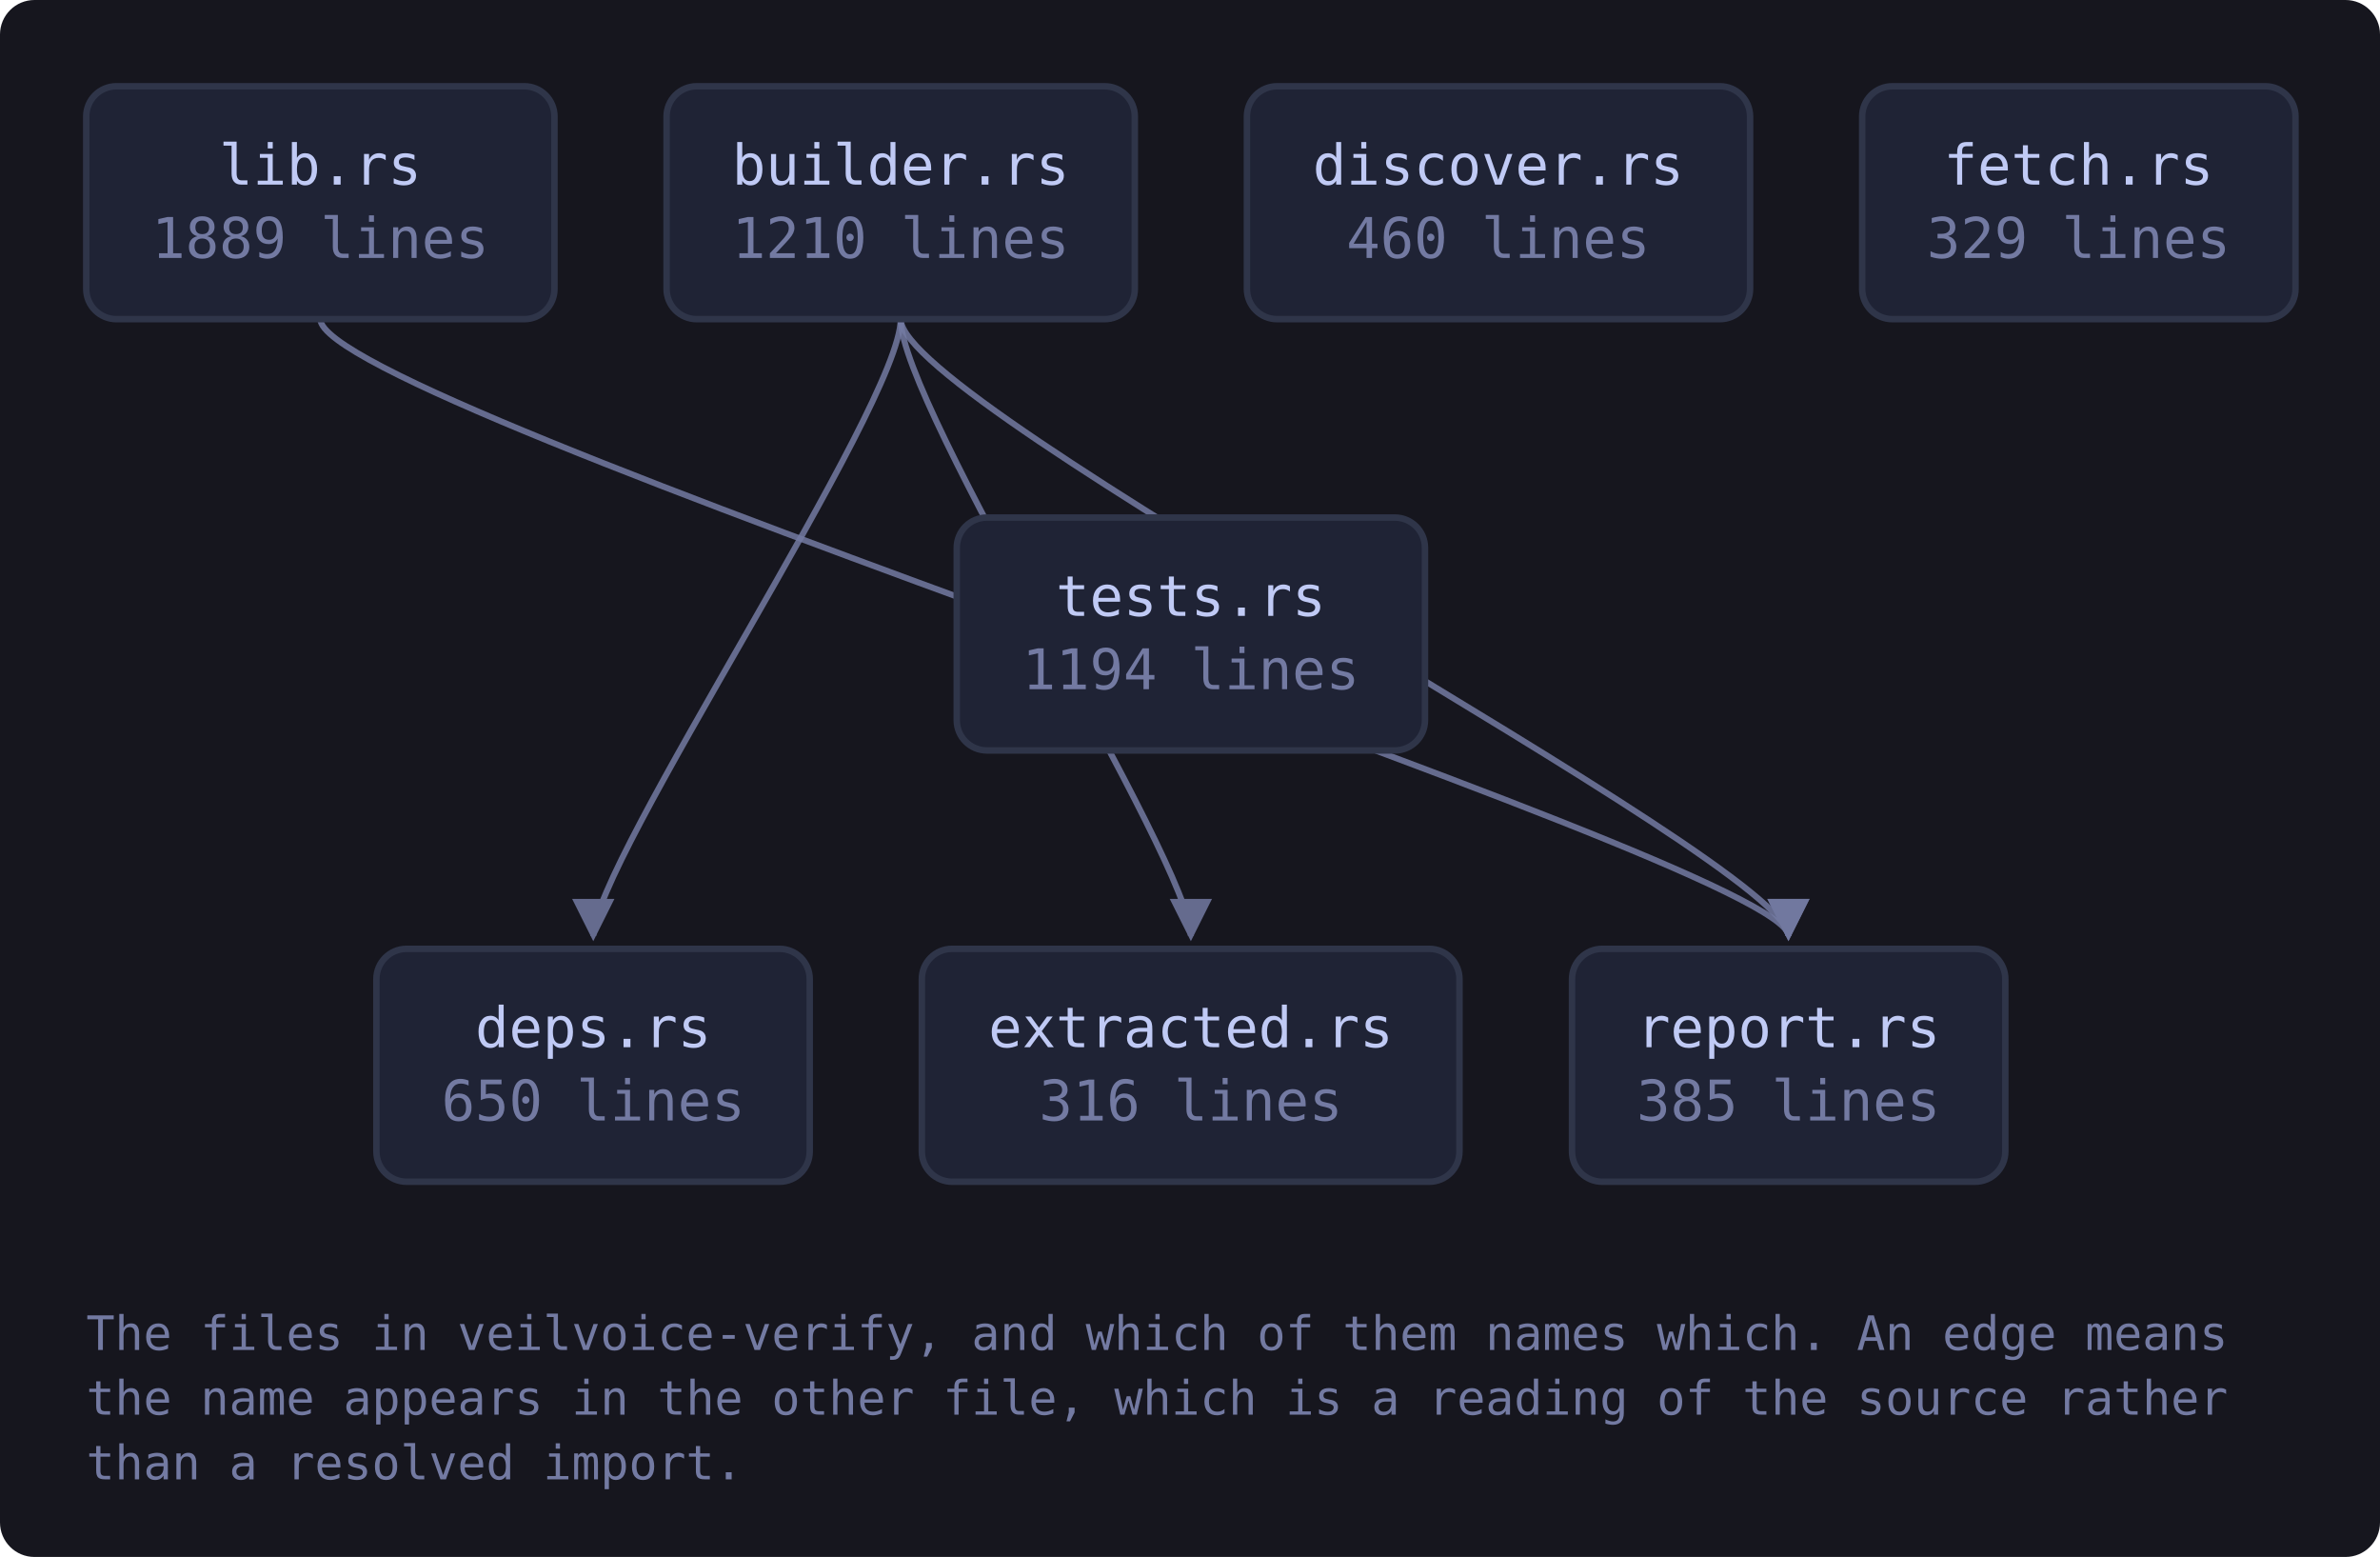
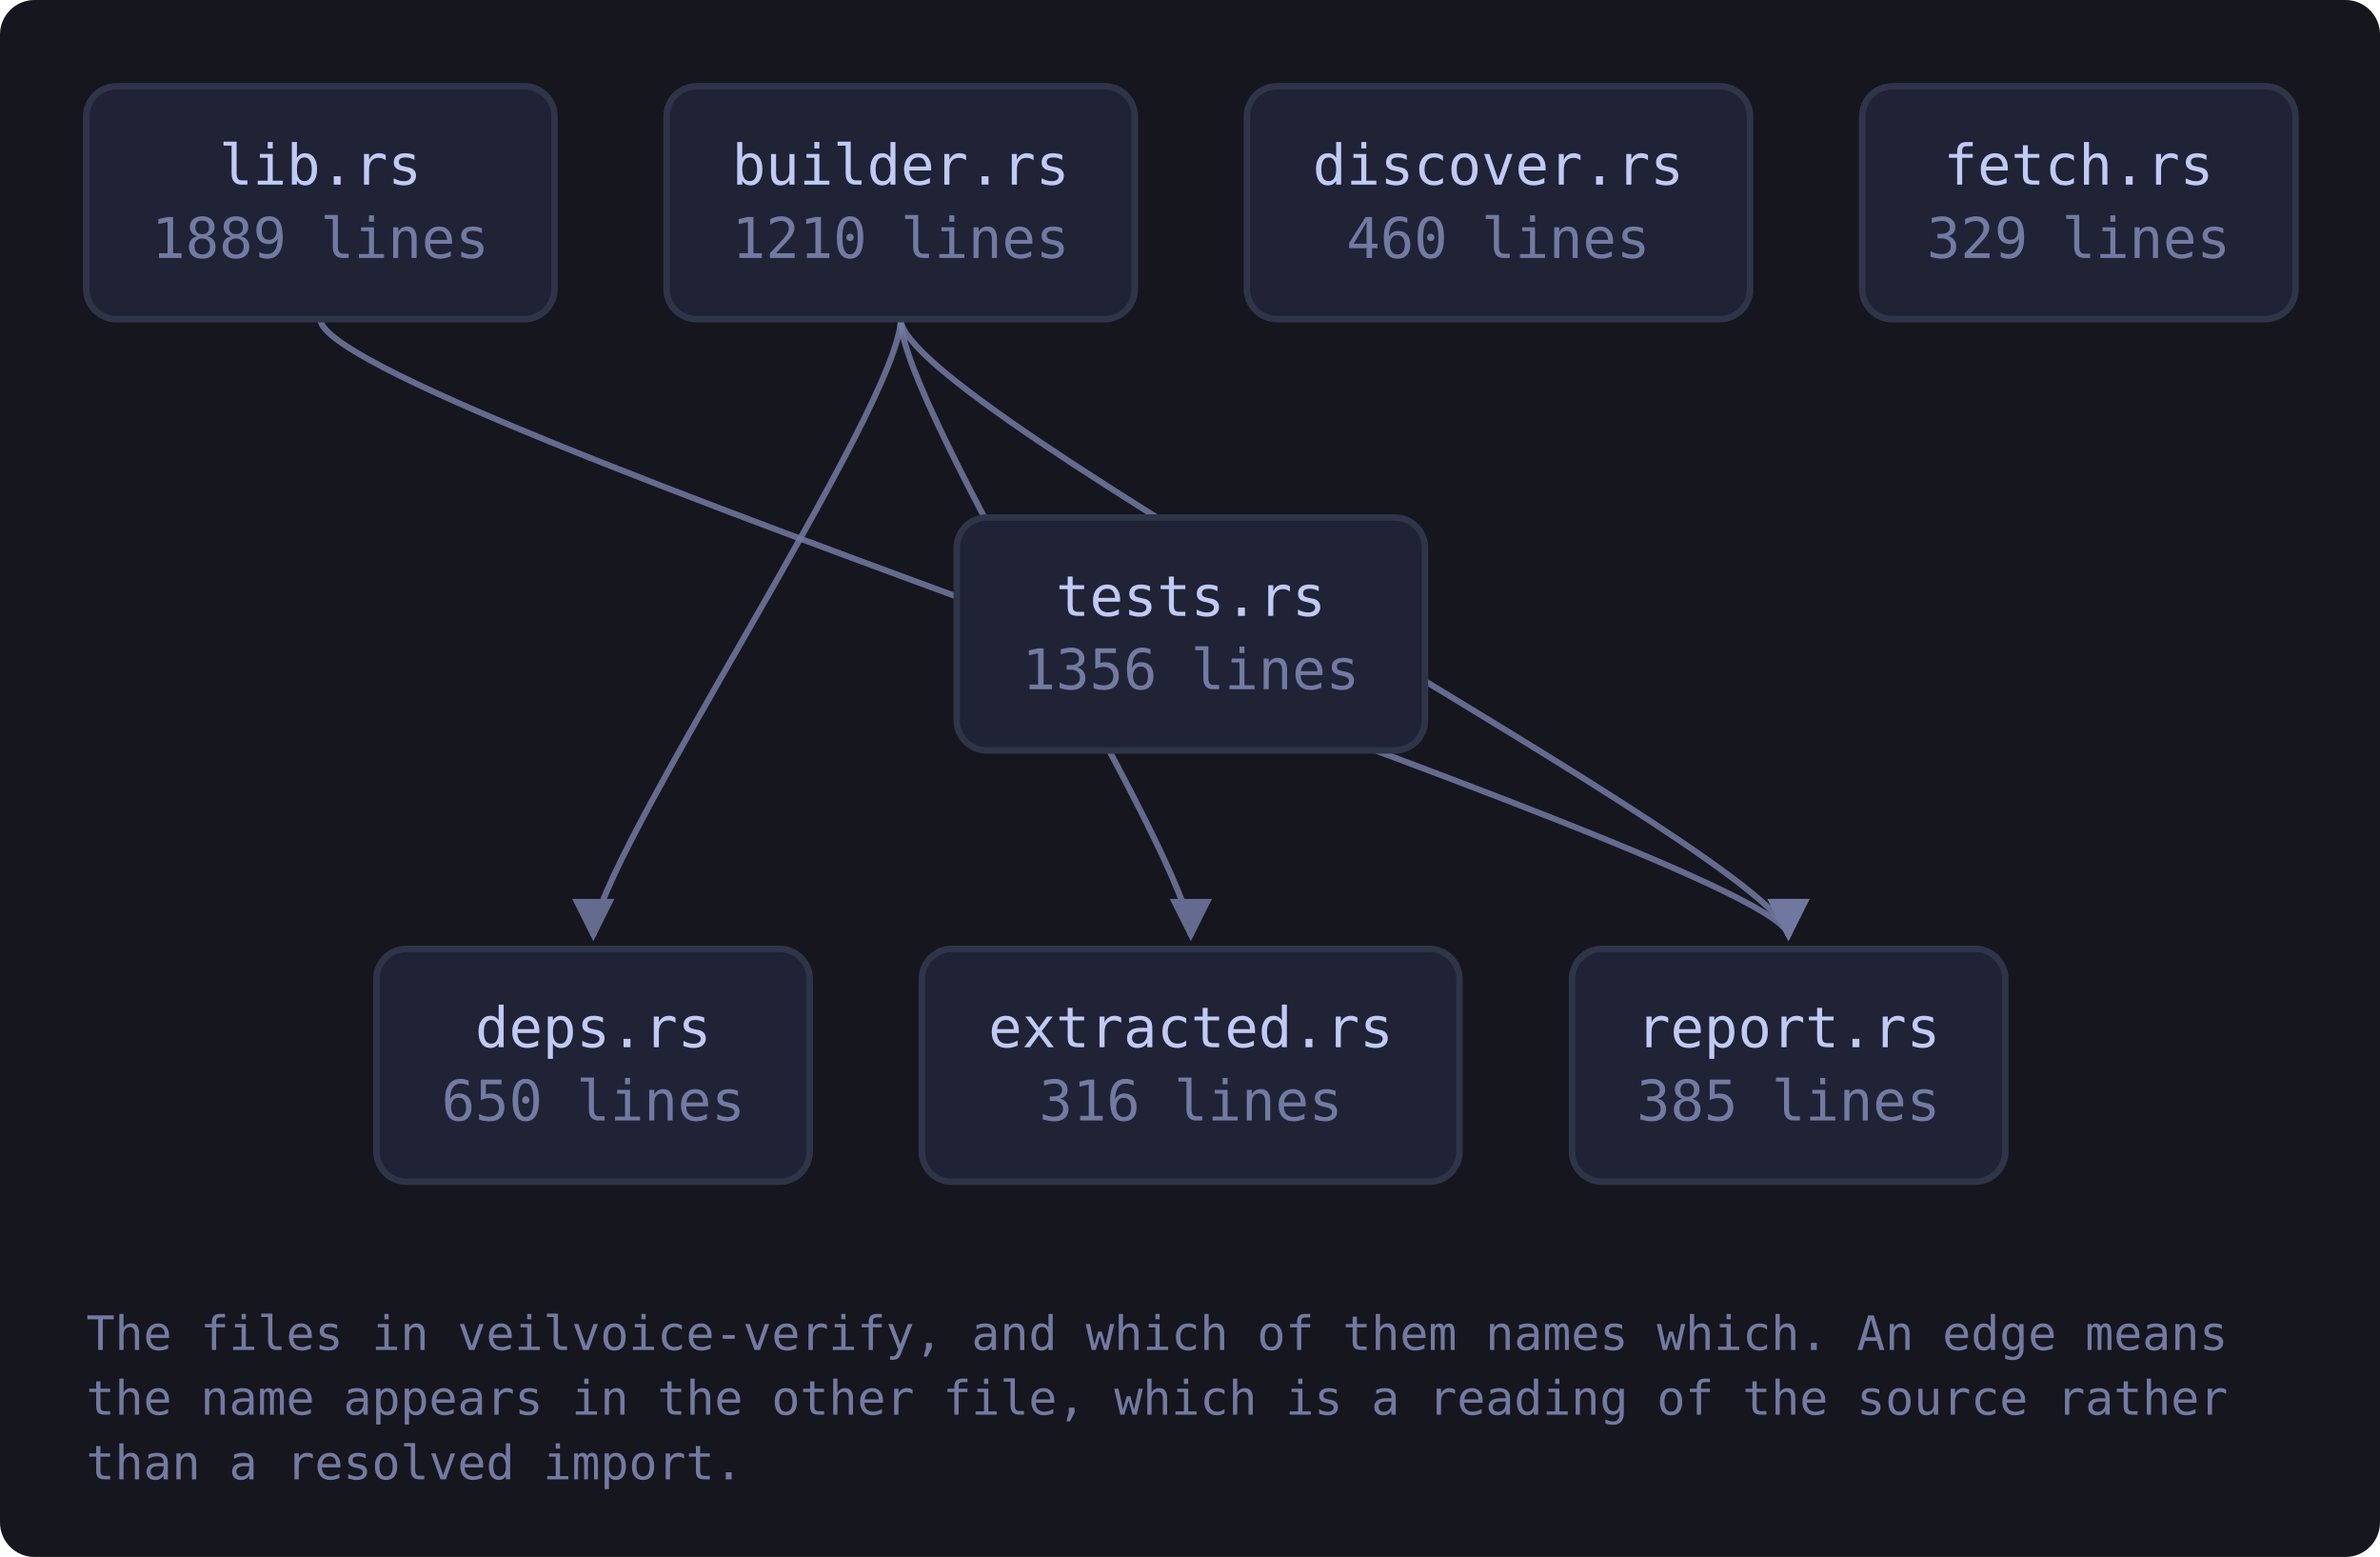
<svg xmlns="http://www.w3.org/2000/svg" viewBox="0 0 552 361" width="552" height="361" style="max-width:100%;height:auto" role="img" aria-label="flowchart">
  <defs>
    <marker id="a-muted" viewBox="0 0 8 8" refX="7" refY="4" markerWidth="7" markerHeight="7" orient="auto-start-reverse">
      <path d="M0 0 L8 4 L0 8 z" fill="var(--muted, #737aa2)" />
    </marker>
    <marker id="a-warn" viewBox="0 0 8 8" refX="7" refY="4" markerWidth="7" markerHeight="7" orient="auto-start-reverse">
      <path d="M0 0 L8 4 L0 8 z" fill="var(--warn, #e0af68)" />
    </marker>
    <marker id="a-accent" viewBox="0 0 8 8" refX="7" refY="4" markerWidth="7" markerHeight="7" orient="auto-start-reverse">
      <path d="M0 0 L8 4 L0 8 z" fill="var(--accent, #7aa2f7)" />
    </marker>
    <marker id="a-cyan" viewBox="0 0 8 8" refX="7" refY="4" markerWidth="7" markerHeight="7" orient="auto-start-reverse">
      <path d="M0 0 L8 4 L0 8 z" fill="var(--cyan, #7dcfff)" />
    </marker>
    <marker id="a-accent-2" viewBox="0 0 8 8" refX="7" refY="4" markerWidth="7" markerHeight="7" orient="auto-start-reverse">
      <path d="M0 0 L8 4 L0 8 z" fill="var(--accent-2, #bb9af7)" />
    </marker>
  </defs>
  <rect x="0" y="0" width="552" height="361" fill="var(--bg-inset, #16161e)" rx="8" />
  <path d="M208.9 74.0 C 208.9 94.0, 137.6 200.0, 137.6 217.0" fill="none" stroke="var(--muted, #737aa2)" stroke-width="1.4" opacity="0.85" marker-end="url(#a-muted)" />
  <path d="M208.9 74.0 C 208.9 94.0, 276.2 200.0, 276.2 217.0" fill="none" stroke="var(--muted, #737aa2)" stroke-width="1.4" opacity="0.85" marker-end="url(#a-muted)" />
  <path d="M208.9 74.0 C 208.9 94.0, 414.8 200.0, 414.8 217.0" fill="none" stroke="var(--muted, #737aa2)" stroke-width="1.4" opacity="0.85" marker-end="url(#a-muted)" />
  <path d="M74.3 74.0 C 74.3 94.0, 414.8 200.0, 414.8 217.0" fill="none" stroke="var(--muted, #737aa2)" stroke-width="1.4" opacity="0.85" marker-end="url(#a-muted)" />
  <a href="https://github.com/tilas01/veilvoice/blob/main/crates/veilvoice-verify/src/lib.rs" target="_blank" rel="noopener noreferrer">
    <rect x="20.0" y="20.0" width="108.6" height="54.0" rx="7" fill="var(--bg-soft, #1f2335)" stroke="var(--border, #2f3549)" stroke-width="1.5" />
    <text x="74.3" y="42.8" font-family="ui-monospace, SFMono-Regular, Menlo, Consolas, monospace" font-size="13" fill="var(--fg, #c0caf5)" text-anchor="middle">lib.rs</text>
    <text x="74.3" y="59.8" font-family="ui-monospace, SFMono-Regular, Menlo, Consolas, monospace" font-size="13" fill="var(--muted, #737aa2)" text-anchor="middle">1889 lines</text>
  </a>
  <a href="https://github.com/tilas01/veilvoice/blob/main/crates/veilvoice-verify/src/builder.rs" target="_blank" rel="noopener noreferrer">
    <rect x="154.6" y="20.0" width="108.6" height="54.0" rx="7" fill="var(--bg-soft, #1f2335)" stroke="var(--border, #2f3549)" stroke-width="1.5" />
    <text x="208.9" y="42.8" font-family="ui-monospace, SFMono-Regular, Menlo, Consolas, monospace" font-size="13" fill="var(--fg, #c0caf5)" text-anchor="middle">builder.rs</text>
    <text x="208.9" y="59.8" font-family="ui-monospace, SFMono-Regular, Menlo, Consolas, monospace" font-size="13" fill="var(--muted, #737aa2)" text-anchor="middle">1210 lines</text>
  </a>
  <a href="https://github.com/tilas01/veilvoice/blob/main/crates/veilvoice-verify/src/deps.rs" target="_blank" rel="noopener noreferrer">
    <rect x="87.3" y="220.0" width="100.5" height="54.0" rx="7" fill="var(--bg-soft, #1f2335)" stroke="var(--border, #2f3549)" stroke-width="1.5" />
    <text x="137.6" y="242.8" font-family="ui-monospace, SFMono-Regular, Menlo, Consolas, monospace" font-size="13" fill="var(--fg, #c0caf5)" text-anchor="middle">deps.rs</text>
    <text x="137.6" y="259.8" font-family="ui-monospace, SFMono-Regular, Menlo, Consolas, monospace" font-size="13" fill="var(--muted, #737aa2)" text-anchor="middle">650 lines</text>
  </a>
  <a href="https://github.com/tilas01/veilvoice/blob/main/crates/veilvoice-verify/src/discover.rs" target="_blank" rel="noopener noreferrer">
    <rect x="289.2" y="20.0" width="116.7" height="54.0" rx="7" fill="var(--bg-soft, #1f2335)" stroke="var(--border, #2f3549)" stroke-width="1.5" />
    <text x="347.5" y="42.8" font-family="ui-monospace, SFMono-Regular, Menlo, Consolas, monospace" font-size="13" fill="var(--fg, #c0caf5)" text-anchor="middle">discover.rs</text>
    <text x="347.5" y="59.8" font-family="ui-monospace, SFMono-Regular, Menlo, Consolas, monospace" font-size="13" fill="var(--muted, #737aa2)" text-anchor="middle">460 lines</text>
  </a>
  <a href="https://github.com/tilas01/veilvoice/blob/main/crates/veilvoice-verify/src/extracted.rs" target="_blank" rel="noopener noreferrer">
    <rect x="213.8" y="220.0" width="124.7" height="54.0" rx="7" fill="var(--bg-soft, #1f2335)" stroke="var(--border, #2f3549)" stroke-width="1.5" />
    <text x="276.2" y="242.8" font-family="ui-monospace, SFMono-Regular, Menlo, Consolas, monospace" font-size="13" fill="var(--fg, #c0caf5)" text-anchor="middle">extracted.rs</text>
    <text x="276.2" y="259.8" font-family="ui-monospace, SFMono-Regular, Menlo, Consolas, monospace" font-size="13" fill="var(--muted, #737aa2)" text-anchor="middle">316 lines</text>
  </a>
  <a href="https://github.com/tilas01/veilvoice/blob/main/crates/veilvoice-verify/src/fetch.rs" target="_blank" rel="noopener noreferrer">
    <rect x="431.9" y="20.0" width="100.5" height="54.0" rx="7" fill="var(--bg-soft, #1f2335)" stroke="var(--border, #2f3549)" stroke-width="1.5" />
    <text x="482.1" y="42.8" font-family="ui-monospace, SFMono-Regular, Menlo, Consolas, monospace" font-size="13" fill="var(--fg, #c0caf5)" text-anchor="middle">fetch.rs</text>
    <text x="482.1" y="59.8" font-family="ui-monospace, SFMono-Regular, Menlo, Consolas, monospace" font-size="13" fill="var(--muted, #737aa2)" text-anchor="middle">329 lines</text>
  </a>
  <a href="https://github.com/tilas01/veilvoice/blob/main/crates/veilvoice-verify/src/report.rs" target="_blank" rel="noopener noreferrer">
    <rect x="364.6" y="220.0" width="100.5" height="54.0" rx="7" fill="var(--bg-soft, #1f2335)" stroke="var(--border, #2f3549)" stroke-width="1.5" />
    <text x="414.8" y="242.8" font-family="ui-monospace, SFMono-Regular, Menlo, Consolas, monospace" font-size="13" fill="var(--fg, #c0caf5)" text-anchor="middle">report.rs</text>
    <text x="414.8" y="259.8" font-family="ui-monospace, SFMono-Regular, Menlo, Consolas, monospace" font-size="13" fill="var(--muted, #737aa2)" text-anchor="middle">385 lines</text>
  </a>
  <a href="https://github.com/tilas01/veilvoice/blob/main/crates/veilvoice-verify/src/tests.rs" target="_blank" rel="noopener noreferrer">
    <rect x="221.9" y="120.0" width="108.6" height="54.0" rx="7" fill="var(--bg-soft, #1f2335)" stroke="var(--border, #2f3549)" stroke-width="1.5" />
    <text x="276.2" y="142.8" font-family="ui-monospace, SFMono-Regular, Menlo, Consolas, monospace" font-size="13" fill="var(--fg, #c0caf5)" text-anchor="middle">tests.rs</text>
-     <text x="276.2" y="159.8" font-family="ui-monospace, SFMono-Regular, Menlo, Consolas, monospace" font-size="13" fill="var(--muted, #737aa2)" text-anchor="middle">1194 lines</text>
+     <text x="276.2" y="159.8" font-family="ui-monospace, SFMono-Regular, Menlo, Consolas, monospace" font-size="13" fill="var(--muted, #737aa2)" text-anchor="middle">1356 lines</text>
  </a>
  <text x="20.0" y="313.0" font-family="ui-monospace, SFMono-Regular, Menlo, Consolas, monospace" font-size="11" fill="var(--muted, #737aa2)">The files in veilvoice-verify, and which of them names which. An edge means</text>
  <text x="20.0" y="328.0" font-family="ui-monospace, SFMono-Regular, Menlo, Consolas, monospace" font-size="11" fill="var(--muted, #737aa2)">the name appears in the other file, which is a reading of the source rather</text>
  <text x="20.0" y="343.0" font-family="ui-monospace, SFMono-Regular, Menlo, Consolas, monospace" font-size="11" fill="var(--muted, #737aa2)">than a resolved import.</text>
</svg>
